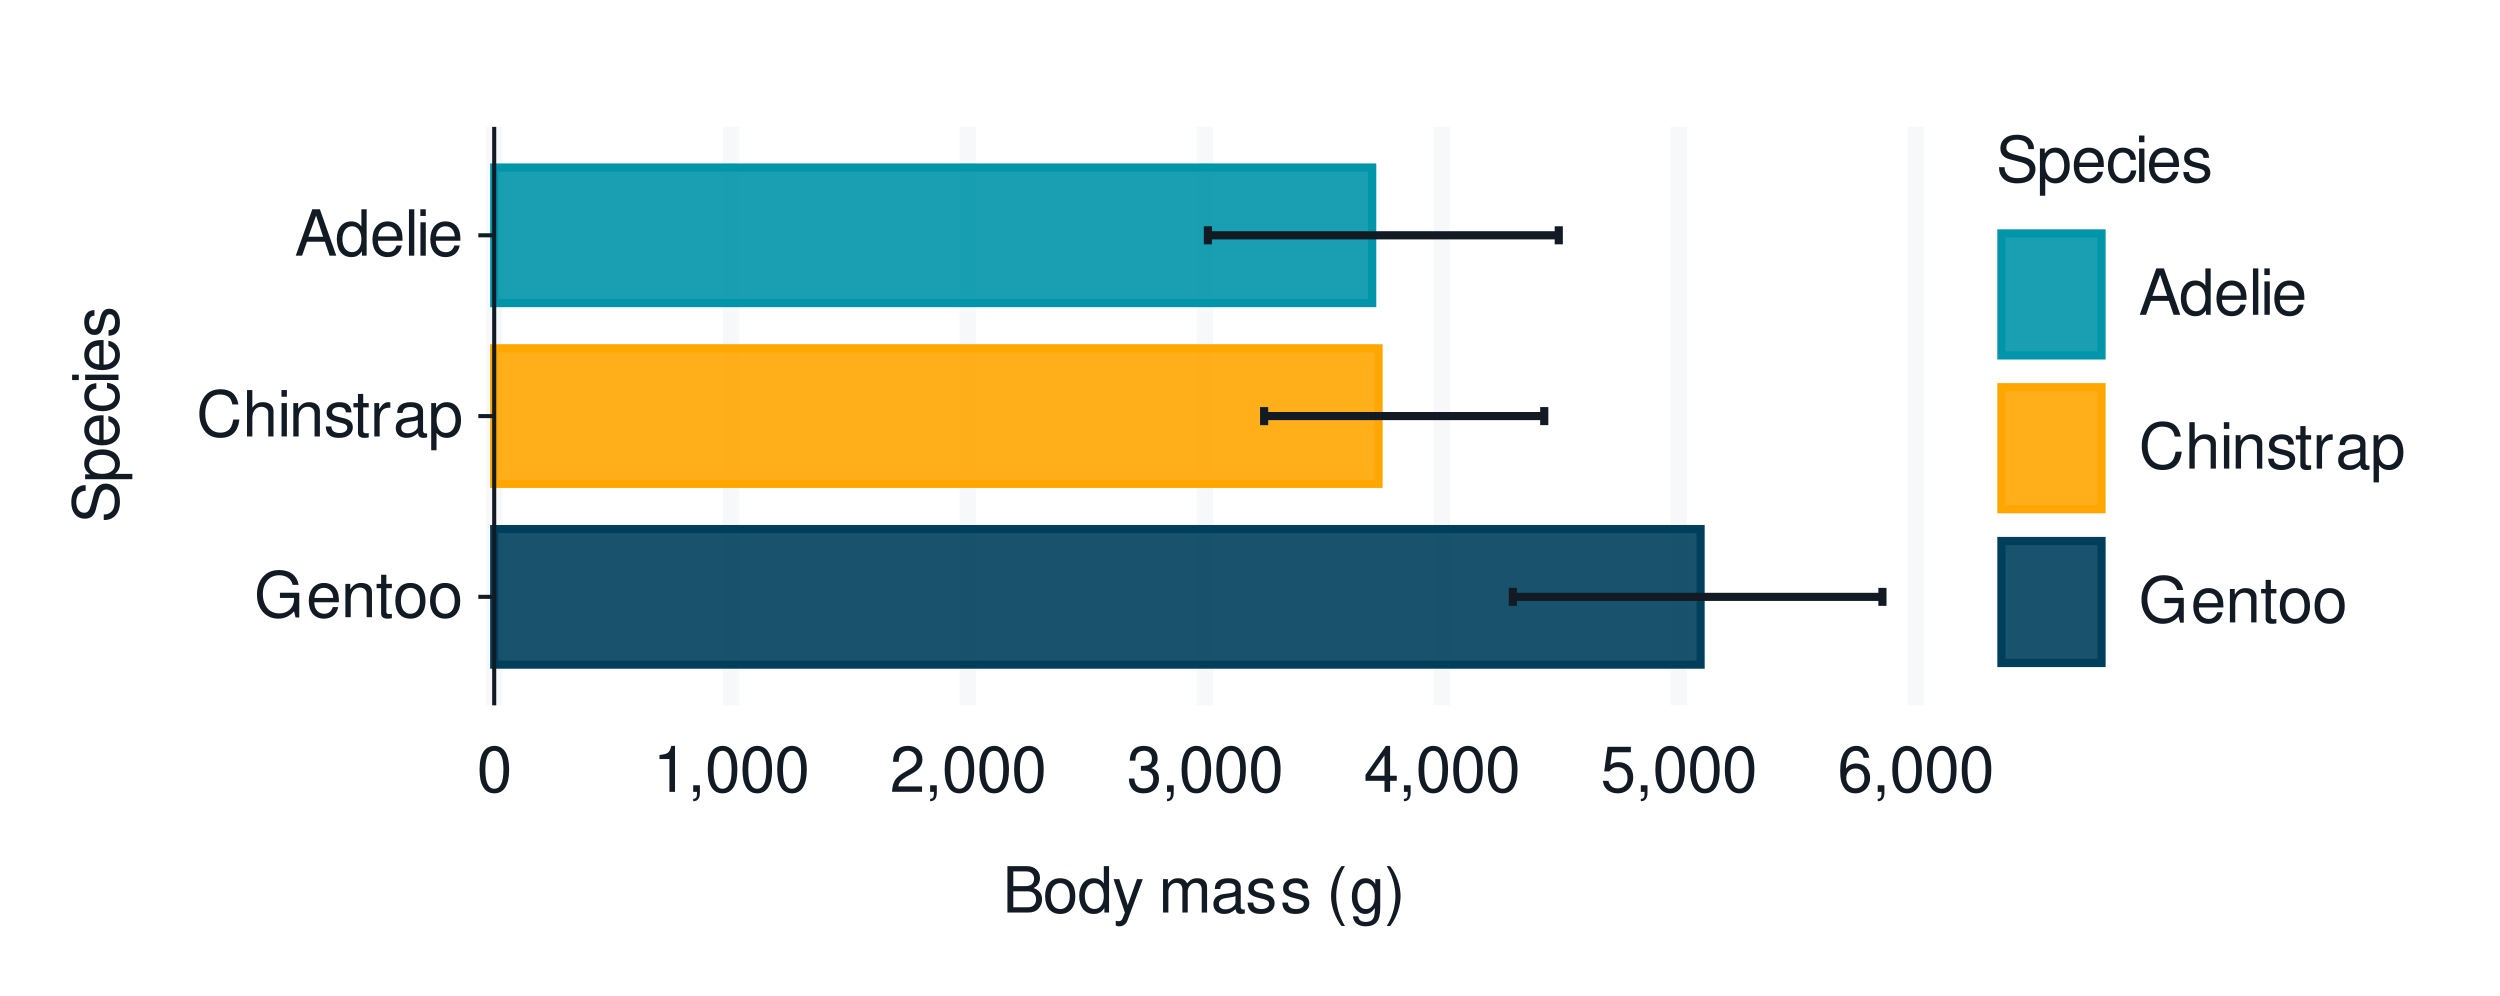
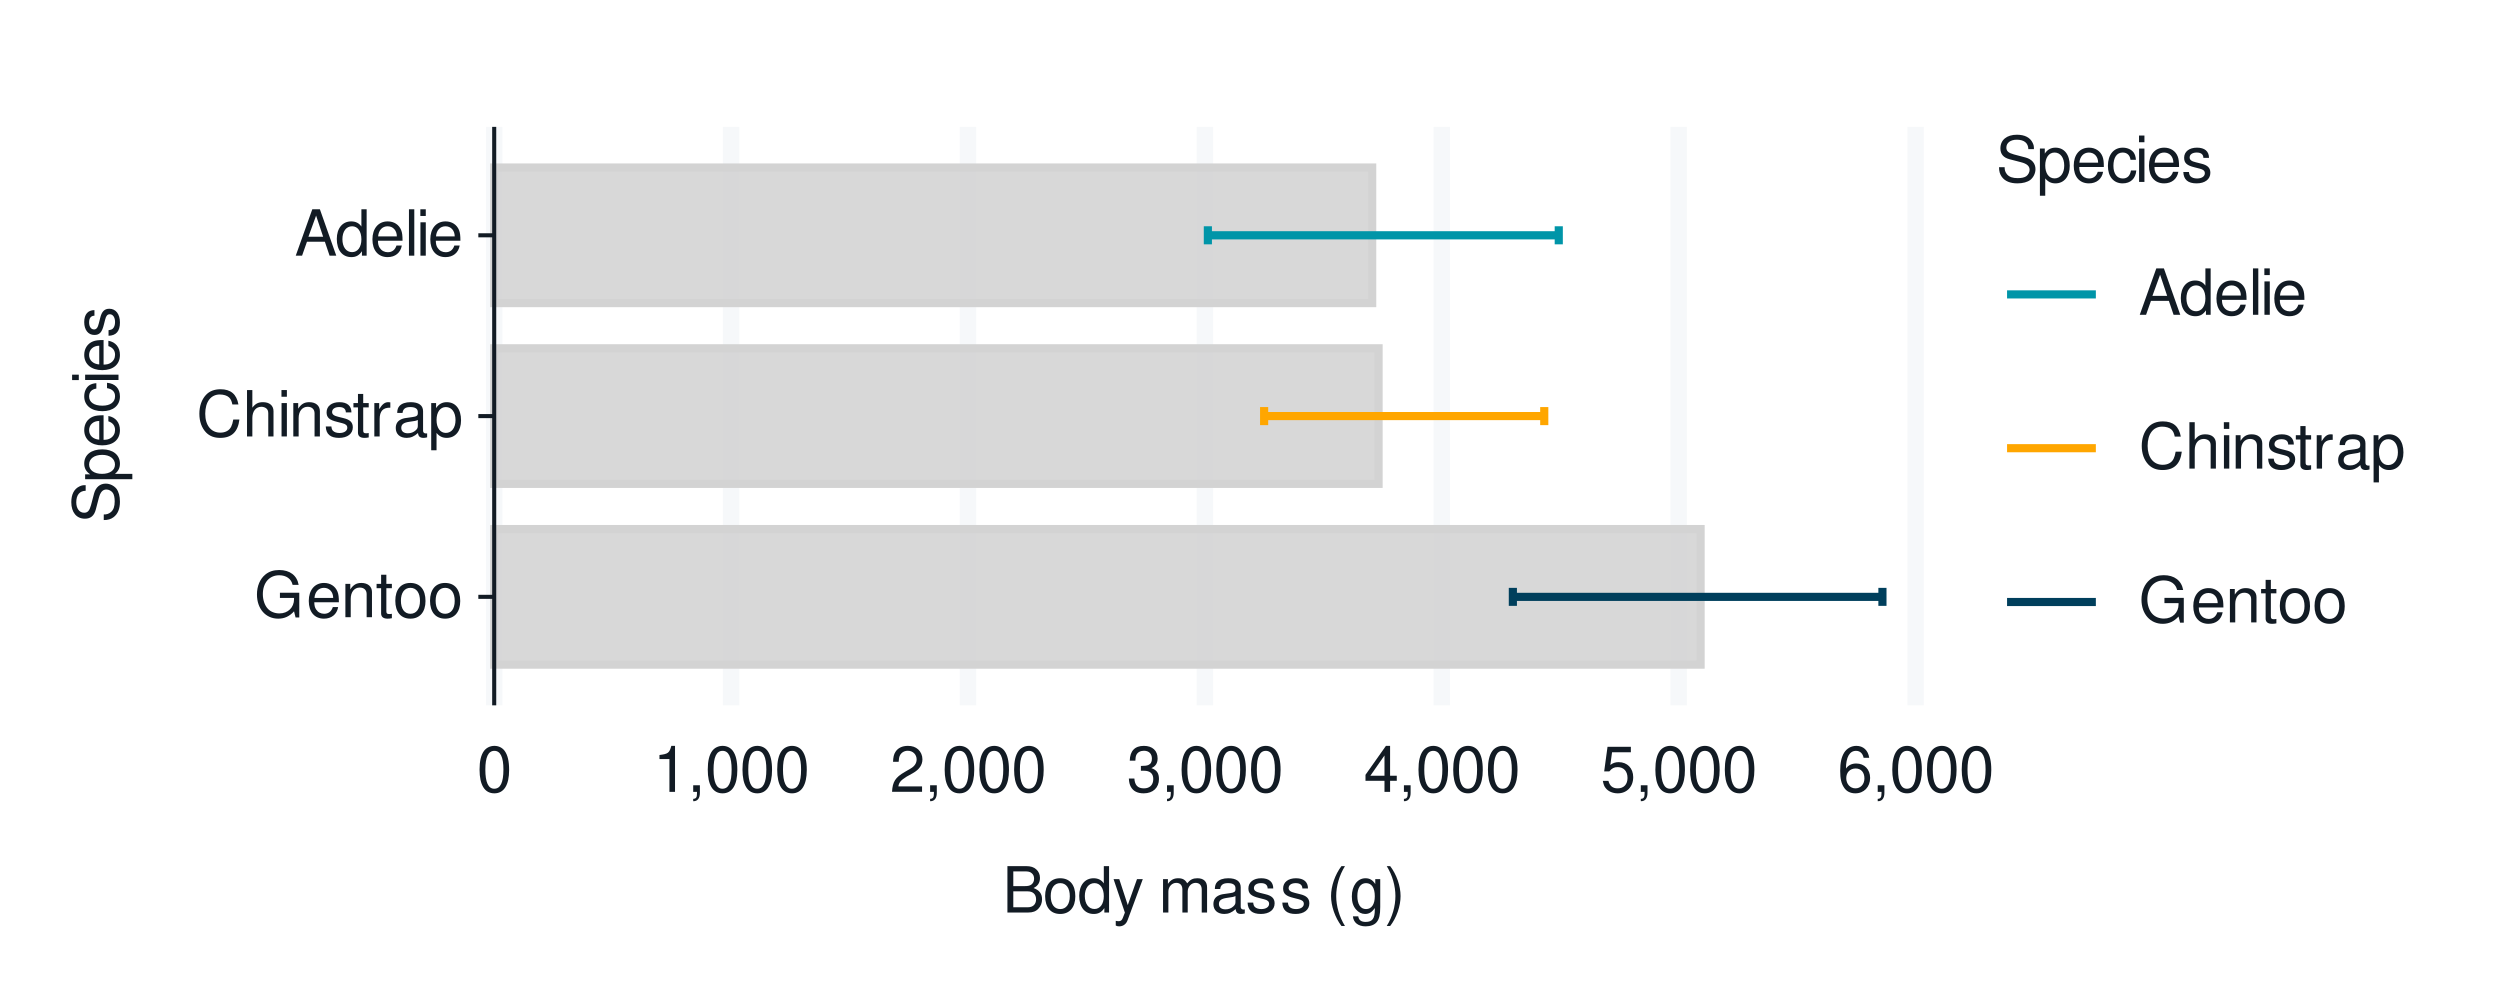
<svg xmlns="http://www.w3.org/2000/svg" xmlns:xlink="http://www.w3.org/1999/xlink" width="432pt" height="172pt" viewBox="0 0 432 172" version="1.1">
  <defs>
    <g>
      <symbol overflow="visible" id="glyph0-0">
        <path style="stroke:none;" d="" />
      </symbol>
      <symbol overflow="visible" id="glyph0-1">
        <path style="stroke:none;" d="M 7.797 -4.234 L 4.453 -4.234 L 4.453 -3.328 L 6.891 -3.328 L 6.891 -3.109 C 6.891 -1.688 5.844 -0.656 4.375 -0.656 C 3.562 -0.656 2.828 -0.953 2.359 -1.469 C 1.828 -2.031 1.5 -2.984 1.5 -3.984 C 1.5 -5.953 2.625 -7.25 4.328 -7.25 C 5.547 -7.25 6.422 -6.625 6.641 -5.594 L 7.688 -5.594 C 7.406 -7.219 6.172 -8.156 4.328 -8.156 C 3.359 -8.156 2.562 -7.891 1.938 -7.375 C 1 -6.609 0.484 -5.375 0.484 -3.922 C 0.484 -1.469 1.984 0.25 4.156 0.25 C 5.25 0.25 6.109 -0.156 6.891 -1.016 L 7.156 0.047 L 7.797 0.047 Z M 7.797 -4.234 " />
      </symbol>
      <symbol overflow="visible" id="glyph0-2">
        <path style="stroke:none;" d="M 5.641 -2.578 C 5.641 -3.453 5.578 -3.984 5.406 -4.406 C 5.031 -5.359 4.156 -5.922 3.078 -5.922 C 1.469 -5.922 0.438 -4.703 0.438 -2.812 C 0.438 -0.906 1.438 0.25 3.062 0.25 C 4.375 0.25 5.297 -0.5 5.516 -1.75 L 4.594 -1.75 C 4.344 -0.984 3.828 -0.594 3.094 -0.594 C 2.516 -0.594 2.016 -0.859 1.703 -1.344 C 1.484 -1.672 1.406 -2 1.391 -2.578 Z M 1.422 -3.328 C 1.5 -4.391 2.141 -5.078 3.062 -5.078 C 4 -5.078 4.656 -4.359 4.656 -3.328 Z M 1.422 -3.328 " />
      </symbol>
      <symbol overflow="visible" id="glyph0-3">
        <path style="stroke:none;" d="M 0.766 -5.766 L 0.766 0 L 1.688 0 L 1.688 -3.172 C 1.688 -4.359 2.312 -5.125 3.25 -5.125 C 3.984 -5.125 4.438 -4.688 4.438 -4 L 4.438 0 L 5.359 0 L 5.359 -4.359 C 5.359 -5.312 4.641 -5.922 3.531 -5.922 C 2.672 -5.922 2.125 -5.594 1.609 -4.797 L 1.609 -5.766 Z M 0.766 -5.766 " />
      </symbol>
      <symbol overflow="visible" id="glyph0-4">
        <path style="stroke:none;" d="M 2.797 -5.766 L 1.844 -5.766 L 1.844 -7.344 L 0.938 -7.344 L 0.938 -5.766 L 0.156 -5.766 L 0.156 -5.016 L 0.938 -5.016 L 0.938 -0.656 C 0.938 -0.062 1.328 0.25 2.047 0.25 C 2.281 0.25 2.484 0.234 2.797 0.172 L 2.797 -0.594 C 2.656 -0.562 2.547 -0.547 2.359 -0.547 C 1.953 -0.547 1.844 -0.656 1.844 -1.062 L 1.844 -5.016 L 2.797 -5.016 Z M 2.797 -5.766 " />
      </symbol>
      <symbol overflow="visible" id="glyph0-5">
        <path style="stroke:none;" d="M 2.984 -5.922 C 1.359 -5.922 0.391 -4.781 0.391 -2.844 C 0.391 -0.891 1.359 0.25 3 0.25 C 4.625 0.25 5.609 -0.906 5.609 -2.797 C 5.609 -4.797 4.656 -5.922 2.984 -5.922 Z M 3 -5.078 C 4.031 -5.078 4.656 -4.234 4.656 -2.812 C 4.656 -1.438 4.016 -0.594 3 -0.594 C 1.984 -0.594 1.359 -1.438 1.359 -2.844 C 1.359 -4.234 1.984 -5.078 3 -5.078 Z M 3 -5.078 " />
      </symbol>
      <symbol overflow="visible" id="glyph0-6">
        <path style="stroke:none;" d="M 7.281 -5.531 C 6.969 -7.297 5.953 -8.156 4.188 -8.156 C 3.109 -8.156 2.25 -7.812 1.656 -7.156 C 0.922 -6.359 0.531 -5.219 0.531 -3.922 C 0.531 -2.594 0.938 -1.469 1.688 -0.688 C 2.312 -0.047 3.109 0.25 4.141 0.25 C 6.109 0.25 7.203 -0.797 7.453 -2.922 L 6.391 -2.922 C 6.297 -2.375 6.188 -2 6.031 -1.688 C 5.703 -1.016 5.016 -0.656 4.156 -0.656 C 2.562 -0.656 1.547 -1.922 1.547 -3.922 C 1.547 -5.984 2.516 -7.25 4.062 -7.25 C 4.719 -7.25 5.328 -7.062 5.656 -6.75 C 5.953 -6.469 6.109 -6.141 6.234 -5.531 Z M 7.281 -5.531 " />
      </symbol>
      <symbol overflow="visible" id="glyph0-7">
        <path style="stroke:none;" d="M 0.766 -8.016 L 0.766 0 L 1.688 0 L 1.688 -3.172 C 1.688 -4.359 2.297 -5.125 3.25 -5.125 C 3.547 -5.125 3.844 -5.031 4.062 -4.875 C 4.328 -4.672 4.438 -4.406 4.438 -4 L 4.438 0 L 5.344 0 L 5.344 -4.359 C 5.344 -5.328 4.656 -5.922 3.531 -5.922 C 2.719 -5.922 2.219 -5.672 1.688 -4.969 L 1.688 -8.016 Z M 0.766 -8.016 " />
      </symbol>
      <symbol overflow="visible" id="glyph0-8">
        <path style="stroke:none;" d="M 1.656 -5.766 L 0.734 -5.766 L 0.734 0 L 1.656 0 Z M 1.656 -8.016 L 0.719 -8.016 L 0.719 -6.859 L 1.656 -6.859 Z M 1.656 -8.016 " />
      </symbol>
      <symbol overflow="visible" id="glyph0-9">
        <path style="stroke:none;" d="M 4.812 -4.156 C 4.812 -5.297 4.062 -5.922 2.734 -5.922 C 1.391 -5.922 0.516 -5.234 0.516 -4.172 C 0.516 -3.266 0.984 -2.844 2.344 -2.516 L 3.203 -2.297 C 3.844 -2.141 4.094 -1.906 4.094 -1.5 C 4.094 -0.953 3.547 -0.594 2.75 -0.594 C 2.25 -0.594 1.844 -0.734 1.609 -0.984 C 1.469 -1.141 1.391 -1.312 1.344 -1.719 L 0.375 -1.719 C 0.422 -0.391 1.172 0.25 2.672 0.25 C 4.125 0.25 5.047 -0.469 5.047 -1.578 C 5.047 -2.438 4.562 -2.906 3.422 -3.172 L 2.547 -3.391 C 1.797 -3.562 1.469 -3.812 1.469 -4.219 C 1.469 -4.75 1.953 -5.078 2.688 -5.078 C 3.438 -5.078 3.828 -4.766 3.844 -4.156 Z M 4.812 -4.156 " />
      </symbol>
      <symbol overflow="visible" id="glyph0-10">
        <path style="stroke:none;" d="M 0.766 -5.766 L 0.766 0 L 1.688 0 L 1.688 -2.984 C 1.688 -4.375 2.266 -5 3.531 -4.969 L 3.531 -5.891 C 3.375 -5.922 3.281 -5.922 3.172 -5.922 C 2.578 -5.922 2.141 -5.578 1.609 -4.719 L 1.609 -5.766 Z M 0.766 -5.766 " />
      </symbol>
      <symbol overflow="visible" id="glyph0-11">
        <path style="stroke:none;" d="M 5.891 -0.531 C 5.781 -0.516 5.734 -0.516 5.688 -0.516 C 5.375 -0.516 5.188 -0.688 5.188 -0.969 L 5.188 -4.359 C 5.188 -5.375 4.438 -5.922 3.031 -5.922 C 2.172 -5.922 1.5 -5.688 1.109 -5.266 C 0.844 -4.969 0.734 -4.625 0.719 -4.062 L 1.641 -4.062 C 1.719 -4.766 2.141 -5.078 2.984 -5.078 C 3.828 -5.078 4.281 -4.781 4.281 -4.219 L 4.281 -3.984 C 4.266 -3.594 4.062 -3.438 3.328 -3.344 C 2.031 -3.172 1.828 -3.141 1.469 -2.984 C 0.797 -2.703 0.469 -2.203 0.469 -1.453 C 0.469 -0.406 1.188 0.25 2.359 0.25 C 3.078 0.25 3.656 0 4.312 -0.594 C 4.375 0 4.656 0.25 5.266 0.25 C 5.453 0.25 5.578 0.234 5.891 0.156 Z M 4.281 -1.812 C 4.281 -1.5 4.188 -1.312 3.922 -1.062 C 3.547 -0.719 3.094 -0.547 2.547 -0.547 C 1.844 -0.547 1.422 -0.891 1.422 -1.469 C 1.422 -2.078 1.812 -2.391 2.812 -2.531 C 3.781 -2.656 3.969 -2.703 4.281 -2.844 Z M 4.281 -1.812 " />
      </symbol>
      <symbol overflow="visible" id="glyph0-12">
        <path style="stroke:none;" d="M 0.594 2.391 L 1.516 2.391 L 1.516 -0.609 C 2 -0.016 2.547 0.25 3.281 0.25 C 4.781 0.25 5.75 -0.953 5.75 -2.781 C 5.75 -4.719 4.812 -5.922 3.281 -5.922 C 2.5 -5.922 1.875 -5.578 1.438 -4.891 L 1.438 -5.766 L 0.594 -5.766 Z M 3.125 -5.078 C 4.141 -5.078 4.797 -4.188 4.797 -2.812 C 4.797 -1.5 4.125 -0.609 3.125 -0.609 C 2.141 -0.609 1.516 -1.484 1.516 -2.844 C 1.516 -4.188 2.141 -5.078 3.125 -5.078 Z M 3.125 -5.078 " />
      </symbol>
      <symbol overflow="visible" id="glyph0-13">
        <path style="stroke:none;" d="M 5.219 -2.406 L 6.031 0 L 7.188 0 L 4.359 -8.016 L 3.047 -8.016 L 0.188 0 L 1.281 0 L 2.125 -2.406 Z M 4.922 -3.266 L 2.375 -3.266 L 3.703 -6.922 Z M 4.922 -3.266 " />
      </symbol>
      <symbol overflow="visible" id="glyph0-14">
        <path style="stroke:none;" d="M 5.438 -8.016 L 4.531 -8.016 L 4.531 -5.031 C 4.141 -5.625 3.531 -5.922 2.766 -5.922 C 1.266 -5.922 0.281 -4.734 0.281 -2.891 C 0.281 -0.953 1.234 0.25 2.797 0.25 C 3.594 0.25 4.141 -0.047 4.625 -0.766 L 4.625 0 L 5.438 0 Z M 2.922 -5.078 C 3.906 -5.078 4.531 -4.203 4.531 -2.812 C 4.531 -1.484 3.891 -0.609 2.922 -0.609 C 1.906 -0.609 1.25 -1.5 1.25 -2.844 C 1.25 -4.188 1.906 -5.078 2.922 -5.078 Z M 2.922 -5.078 " />
      </symbol>
      <symbol overflow="visible" id="glyph0-15">
        <path style="stroke:none;" d="M 1.672 -8.016 L 0.75 -8.016 L 0.75 0 L 1.672 0 Z M 1.672 -8.016 " />
      </symbol>
      <symbol overflow="visible" id="glyph0-16">
        <path style="stroke:none;" d="M 3.031 -7.953 C 2.297 -7.953 1.641 -7.625 1.234 -7.078 C 0.719 -6.375 0.469 -5.328 0.469 -3.844 C 0.469 -1.172 1.359 0.25 3.031 0.25 C 4.672 0.25 5.578 -1.172 5.578 -3.781 C 5.578 -5.328 5.328 -6.359 4.812 -7.078 C 4.406 -7.641 3.766 -7.953 3.031 -7.953 Z M 3.031 -7.094 C 4.062 -7.094 4.594 -6.031 4.594 -3.875 C 4.594 -1.609 4.078 -0.547 3 -0.547 C 1.984 -0.547 1.469 -1.656 1.469 -3.844 C 1.469 -6.031 1.984 -7.094 3.031 -7.094 Z M 3.031 -7.094 " />
      </symbol>
      <symbol overflow="visible" id="glyph0-17">
        <path style="stroke:none;" d="M 2.844 -5.672 L 2.844 0 L 3.812 0 L 3.812 -7.953 L 3.172 -7.953 C 2.844 -6.734 2.625 -6.562 1.125 -6.375 L 1.125 -5.672 Z M 2.844 -5.672 " />
      </symbol>
      <symbol overflow="visible" id="glyph0-18">
        <path style="stroke:none;" d="M 0.953 -1.141 L 0.953 0 L 1.609 0 L 1.609 0.203 C 1.609 0.953 1.469 1.172 0.953 1.203 L 0.953 1.609 C 1.688 1.641 2.109 1.109 2.109 0.172 L 2.109 -1.141 Z M 0.953 -1.141 " />
      </symbol>
      <symbol overflow="visible" id="glyph0-19">
        <path style="stroke:none;" d="M 5.562 -0.953 L 1.469 -0.953 C 1.562 -1.609 1.906 -2.031 2.875 -2.625 L 3.969 -3.234 C 5.062 -3.844 5.625 -4.656 5.625 -5.625 C 5.625 -6.297 5.359 -6.906 4.891 -7.344 C 4.438 -7.75 3.859 -7.953 3.125 -7.953 C 2.141 -7.953 1.391 -7.594 0.969 -6.922 C 0.688 -6.5 0.578 -6 0.547 -5.203 L 1.516 -5.203 C 1.547 -5.734 1.609 -6.062 1.75 -6.328 C 2 -6.812 2.516 -7.109 3.094 -7.109 C 3.969 -7.109 4.625 -6.469 4.625 -5.609 C 4.625 -4.969 4.266 -4.422 3.578 -4.031 L 2.562 -3.438 C 0.938 -2.5 0.469 -1.75 0.375 -0.016 L 5.562 -0.016 Z M 5.562 -0.953 " />
      </symbol>
      <symbol overflow="visible" id="glyph0-20">
        <path style="stroke:none;" d="M 2.438 -3.656 L 2.953 -3.656 C 4.016 -3.656 4.578 -3.172 4.578 -2.219 C 4.578 -1.203 3.969 -0.609 2.969 -0.609 C 1.906 -0.609 1.391 -1.141 1.312 -2.312 L 0.359 -2.312 C 0.391 -1.672 0.5 -1.25 0.688 -0.906 C 1.094 -0.125 1.859 0.25 2.922 0.25 C 4.531 0.25 5.562 -0.719 5.562 -2.219 C 5.562 -3.234 5.188 -3.781 4.25 -4.109 C 4.969 -4.406 5.328 -4.969 5.328 -5.766 C 5.328 -7.125 4.438 -7.953 2.953 -7.953 C 1.391 -7.953 0.547 -7.078 0.516 -5.391 L 1.484 -5.391 C 1.5 -5.875 1.547 -6.156 1.656 -6.391 C 1.875 -6.844 2.359 -7.109 2.969 -7.109 C 3.828 -7.109 4.344 -6.594 4.344 -5.734 C 4.344 -5.172 4.141 -4.828 3.719 -4.641 C 3.453 -4.531 3.109 -4.484 2.438 -4.484 Z M 2.438 -3.656 " />
      </symbol>
      <symbol overflow="visible" id="glyph0-21">
        <path style="stroke:none;" d="M 3.594 -1.922 L 3.594 0 L 4.562 0 L 4.562 -1.922 L 5.719 -1.922 L 5.719 -2.797 L 4.562 -2.797 L 4.562 -7.953 L 3.844 -7.953 L 0.312 -2.953 L 0.312 -1.922 Z M 3.594 -2.797 L 1.156 -2.797 L 3.594 -6.297 Z M 3.594 -2.797 " />
      </symbol>
      <symbol overflow="visible" id="glyph0-22">
        <path style="stroke:none;" d="M 5.234 -7.797 L 1.203 -7.797 L 0.625 -3.547 L 1.516 -3.547 C 1.969 -4.094 2.344 -4.281 2.953 -4.281 C 4 -4.281 4.656 -3.562 4.656 -2.406 C 4.656 -1.281 4 -0.609 2.953 -0.609 C 2.094 -0.609 1.578 -1.031 1.359 -1.906 L 0.391 -1.906 C 0.516 -1.281 0.625 -0.969 0.859 -0.688 C 1.297 -0.094 2.094 0.25 2.969 0.25 C 4.547 0.25 5.641 -0.891 5.641 -2.547 C 5.641 -4.078 4.625 -5.141 3.125 -5.141 C 2.578 -5.141 2.141 -5 1.688 -4.656 L 1.984 -6.844 L 5.234 -6.844 Z M 5.234 -7.797 " />
      </symbol>
      <symbol overflow="visible" id="glyph0-23">
        <path style="stroke:none;" d="M 5.484 -5.891 C 5.297 -7.188 4.453 -7.953 3.266 -7.953 C 2.406 -7.953 1.641 -7.531 1.172 -6.812 C 0.688 -6.031 0.469 -5.078 0.469 -3.625 C 0.469 -2.281 0.656 -1.438 1.141 -0.734 C 1.547 -0.094 2.234 0.25 3.094 0.25 C 4.578 0.25 5.641 -0.859 5.641 -2.406 C 5.641 -3.875 4.656 -4.906 3.25 -4.906 C 2.484 -4.906 1.875 -4.625 1.469 -4.031 C 1.469 -6 2.094 -7.094 3.203 -7.094 C 3.891 -7.094 4.359 -6.656 4.516 -5.891 Z M 3.141 -4.047 C 4.062 -4.047 4.656 -3.391 4.656 -2.328 C 4.656 -1.328 4 -0.609 3.109 -0.609 C 2.203 -0.609 1.516 -1.359 1.516 -2.375 C 1.516 -3.359 2.172 -4.047 3.141 -4.047 Z M 3.141 -4.047 " />
      </symbol>
      <symbol overflow="visible" id="glyph0-24">
        <path style="stroke:none;" d="M 0.875 0 L 4.484 0 C 5.25 0 5.812 -0.203 6.234 -0.672 C 6.641 -1.094 6.859 -1.656 6.859 -2.281 C 6.859 -3.25 6.406 -3.844 5.391 -4.234 C 6.125 -4.578 6.5 -5.156 6.5 -5.984 C 6.5 -6.578 6.281 -7.078 5.859 -7.453 C 5.438 -7.844 4.891 -8.016 4.125 -8.016 L 0.875 -8.016 Z M 1.891 -4.562 L 1.891 -7.109 L 3.875 -7.109 C 4.438 -7.109 4.766 -7.047 5.031 -6.828 C 5.328 -6.609 5.484 -6.281 5.484 -5.844 C 5.484 -5.406 5.328 -5.078 5.031 -4.844 C 4.766 -4.641 4.438 -4.562 3.875 -4.562 Z M 1.891 -0.906 L 1.891 -3.656 L 4.391 -3.656 C 5.297 -3.656 5.828 -3.141 5.828 -2.281 C 5.828 -1.422 5.297 -0.906 4.391 -0.906 Z M 1.891 -0.906 " />
      </symbol>
      <symbol overflow="visible" id="glyph0-25">
        <path style="stroke:none;" d="M 4.266 -5.766 L 2.672 -1.281 L 1.203 -5.766 L 0.219 -5.766 L 2.172 0.016 L 1.812 0.938 C 1.656 1.344 1.469 1.5 1.078 1.5 C 0.922 1.5 0.797 1.469 0.594 1.438 L 0.594 2.25 C 0.781 2.359 0.969 2.391 1.203 2.391 C 1.5 2.391 1.828 2.297 2.062 2.125 C 2.359 1.906 2.516 1.672 2.688 1.203 L 5.266 -5.766 Z M 4.266 -5.766 " />
      </symbol>
      <symbol overflow="visible" id="glyph0-26">
        <path style="stroke:none;" d="" />
      </symbol>
      <symbol overflow="visible" id="glyph0-27">
        <path style="stroke:none;" d="M 0.766 -5.766 L 0.766 0 L 1.688 0 L 1.688 -3.625 C 1.688 -4.453 2.297 -5.125 3.047 -5.125 C 3.734 -5.125 4.109 -4.703 4.109 -3.969 L 4.109 0 L 5.031 0 L 5.031 -3.625 C 5.031 -4.453 5.641 -5.125 6.391 -5.125 C 7.062 -5.125 7.453 -4.703 7.453 -3.969 L 7.453 0 L 8.375 0 L 8.375 -4.328 C 8.375 -5.359 7.781 -5.922 6.703 -5.922 C 5.938 -5.922 5.484 -5.703 4.938 -5.047 C 4.594 -5.672 4.141 -5.922 3.391 -5.922 C 2.625 -5.922 2.094 -5.641 1.609 -4.953 L 1.609 -5.766 Z M 0.766 -5.766 " />
      </symbol>
      <symbol overflow="visible" id="glyph0-28">
        <path style="stroke:none;" d="M 2.594 -8.016 C 1.5 -6.578 0.797 -4.578 0.797 -2.844 C 0.797 -1.109 1.5 0.891 2.594 2.328 L 3.203 2.328 C 2.234 0.766 1.688 -1.094 1.688 -2.844 C 1.688 -4.594 2.234 -6.453 3.203 -8.016 Z M 2.594 -8.016 " />
      </symbol>
      <symbol overflow="visible" id="glyph0-29">
        <path style="stroke:none;" d="M 4.438 -5.766 L 4.438 -4.922 C 3.984 -5.625 3.469 -5.922 2.75 -5.922 C 1.359 -5.922 0.391 -4.625 0.391 -2.781 C 0.391 -1.812 0.609 -1.109 1.109 -0.531 C 1.547 -0.016 2.094 0.25 2.688 0.25 C 3.375 0.25 3.875 -0.062 4.359 -0.781 L 4.359 -0.484 C 4.359 1.062 3.922 1.625 2.781 1.625 C 2 1.625 1.594 1.312 1.5 0.656 L 0.578 0.656 C 0.656 1.734 1.5 2.391 2.766 2.391 C 3.609 2.391 4.312 2.125 4.688 1.656 C 5.125 1.125 5.297 0.406 5.297 -0.953 L 5.297 -5.766 Z M 2.844 -5.078 C 3.812 -5.078 4.359 -4.266 4.359 -2.812 C 4.359 -1.406 3.797 -0.594 2.844 -0.594 C 1.891 -0.594 1.344 -1.422 1.344 -2.844 C 1.344 -4.25 1.891 -5.078 2.844 -5.078 Z M 2.844 -5.078 " />
      </symbol>
      <symbol overflow="visible" id="glyph0-30">
        <path style="stroke:none;" d="M 1.016 2.328 C 2.125 0.891 2.812 -1.109 2.812 -2.844 C 2.812 -4.578 2.125 -6.578 1.016 -8.016 L 0.422 -8.016 C 1.391 -6.453 1.922 -4.594 1.922 -2.844 C 1.922 -1.094 1.391 0.766 0.422 2.328 Z M 1.016 2.328 " />
      </symbol>
      <symbol overflow="visible" id="glyph0-31">
        <path style="stroke:none;" d="M 6.562 -5.672 C 6.562 -6.219 6.516 -6.375 6.344 -6.75 C 5.906 -7.672 4.969 -8.156 3.625 -8.156 C 1.859 -8.156 0.766 -7.25 0.766 -5.797 C 0.766 -4.812 1.281 -4.203 2.344 -3.922 L 4.328 -3.406 C 5.359 -3.141 5.812 -2.734 5.812 -2.094 C 5.812 -1.672 5.578 -1.234 5.234 -0.984 C 4.922 -0.766 4.406 -0.656 3.766 -0.656 C 2.875 -0.656 2.297 -0.859 1.906 -1.312 C 1.609 -1.672 1.484 -2.062 1.5 -2.547 L 0.531 -2.547 C 0.531 -1.812 0.688 -1.328 1 -0.891 C 1.547 -0.125 2.469 0.25 3.703 0.25 C 4.656 0.25 5.438 0.031 5.953 -0.359 C 6.484 -0.797 6.828 -1.5 6.828 -2.203 C 6.828 -3.188 6.219 -3.922 5.125 -4.219 L 3.109 -4.75 C 2.141 -5.016 1.797 -5.328 1.797 -5.938 C 1.797 -6.75 2.516 -7.297 3.594 -7.297 C 4.859 -7.297 5.578 -6.719 5.594 -5.672 Z M 6.562 -5.672 " />
      </symbol>
      <symbol overflow="visible" id="glyph0-32">
        <path style="stroke:none;" d="M 5.188 -3.828 C 5.141 -4.391 5.016 -4.75 4.797 -5.078 C 4.406 -5.609 3.703 -5.922 2.906 -5.922 C 1.344 -5.922 0.344 -4.703 0.344 -2.781 C 0.344 -0.922 1.328 0.25 2.891 0.25 C 4.266 0.25 5.141 -0.578 5.25 -1.984 L 4.328 -1.984 C 4.172 -1.062 3.703 -0.594 2.922 -0.594 C 1.906 -0.594 1.297 -1.422 1.297 -2.781 C 1.297 -4.219 1.891 -5.078 2.891 -5.078 C 3.656 -5.078 4.141 -4.625 4.25 -3.828 Z M 5.188 -3.828 " />
      </symbol>
      <symbol overflow="visible" id="glyph1-0">
        <path style="stroke:none;" d="" />
      </symbol>
      <symbol overflow="visible" id="glyph1-1">
        <path style="stroke:none;" d="M -5.672 -6.562 C -6.219 -6.562 -6.375 -6.516 -6.75 -6.344 C -7.672 -5.906 -8.156 -4.969 -8.156 -3.625 C -8.156 -1.859 -7.25 -0.766 -5.797 -0.766 C -4.812 -0.766 -4.203 -1.281 -3.922 -2.344 L -3.406 -4.328 C -3.141 -5.359 -2.734 -5.812 -2.094 -5.812 C -1.672 -5.812 -1.234 -5.578 -0.984 -5.234 C -0.766 -4.922 -0.656 -4.406 -0.656 -3.766 C -0.656 -2.875 -0.859 -2.297 -1.312 -1.906 C -1.672 -1.609 -2.062 -1.484 -2.547 -1.5 L -2.547 -0.531 C -1.812 -0.531 -1.328 -0.688 -0.891 -1 C -0.125 -1.547 0.25 -2.469 0.25 -3.703 C 0.25 -4.656 0.031 -5.438 -0.359 -5.953 C -0.797 -6.484 -1.5 -6.828 -2.203 -6.828 C -3.188 -6.828 -3.922 -6.219 -4.219 -5.125 L -4.75 -3.109 C -5.016 -2.141 -5.328 -1.797 -5.938 -1.797 C -6.75 -1.797 -7.297 -2.516 -7.297 -3.594 C -7.297 -4.859 -6.719 -5.578 -5.672 -5.594 Z M -5.672 -6.562 " />
      </symbol>
      <symbol overflow="visible" id="glyph1-2">
        <path style="stroke:none;" d="M 2.391 -0.594 L 2.391 -1.516 L -0.609 -1.516 C -0.016 -2 0.25 -2.547 0.25 -3.281 C 0.25 -4.781 -0.953 -5.75 -2.781 -5.75 C -4.719 -5.75 -5.922 -4.812 -5.922 -3.281 C -5.922 -2.5 -5.578 -1.875 -4.891 -1.438 L -5.766 -1.438 L -5.766 -0.594 Z M -5.078 -3.125 C -5.078 -4.141 -4.188 -4.797 -2.812 -4.797 C -1.5 -4.797 -0.609 -4.125 -0.609 -3.125 C -0.609 -2.141 -1.484 -1.516 -2.844 -1.516 C -4.188 -1.516 -5.078 -2.141 -5.078 -3.125 Z M -5.078 -3.125 " />
      </symbol>
      <symbol overflow="visible" id="glyph1-3">
        <path style="stroke:none;" d="M -2.578 -5.641 C -3.453 -5.641 -3.984 -5.578 -4.406 -5.406 C -5.359 -5.031 -5.922 -4.156 -5.922 -3.078 C -5.922 -1.469 -4.703 -0.438 -2.812 -0.438 C -0.906 -0.438 0.25 -1.438 0.25 -3.062 C 0.25 -4.375 -0.5 -5.297 -1.75 -5.516 L -1.75 -4.594 C -0.984 -4.344 -0.594 -3.828 -0.594 -3.094 C -0.594 -2.516 -0.859 -2.016 -1.344 -1.703 C -1.672 -1.484 -2 -1.406 -2.578 -1.391 Z M -3.328 -1.422 C -4.391 -1.5 -5.078 -2.141 -5.078 -3.062 C -5.078 -4 -4.359 -4.656 -3.328 -4.656 Z M -3.328 -1.422 " />
      </symbol>
      <symbol overflow="visible" id="glyph1-4">
        <path style="stroke:none;" d="M -3.828 -5.188 C -4.391 -5.141 -4.75 -5.016 -5.078 -4.797 C -5.609 -4.406 -5.922 -3.703 -5.922 -2.906 C -5.922 -1.344 -4.703 -0.344 -2.781 -0.344 C -0.922 -0.344 0.25 -1.328 0.25 -2.891 C 0.25 -4.266 -0.578 -5.141 -1.984 -5.25 L -1.984 -4.328 C -1.062 -4.172 -0.594 -3.703 -0.594 -2.922 C -0.594 -1.906 -1.422 -1.297 -2.781 -1.297 C -4.219 -1.297 -5.078 -1.891 -5.078 -2.891 C -5.078 -3.656 -4.625 -4.141 -3.828 -4.25 Z M -3.828 -5.188 " />
      </symbol>
      <symbol overflow="visible" id="glyph1-5">
        <path style="stroke:none;" d="M -5.766 -1.656 L -5.766 -0.734 L 0 -0.734 L 0 -1.656 Z M -8.016 -1.656 L -8.016 -0.719 L -6.859 -0.719 L -6.859 -1.656 Z M -8.016 -1.656 " />
      </symbol>
      <symbol overflow="visible" id="glyph1-6">
        <path style="stroke:none;" d="M -4.156 -4.812 C -5.297 -4.812 -5.922 -4.062 -5.922 -2.734 C -5.922 -1.391 -5.234 -0.516 -4.172 -0.516 C -3.266 -0.516 -2.844 -0.984 -2.516 -2.344 L -2.297 -3.203 C -2.141 -3.844 -1.906 -4.094 -1.5 -4.094 C -0.953 -4.094 -0.594 -3.547 -0.594 -2.75 C -0.594 -2.25 -0.734 -1.844 -0.984 -1.609 C -1.141 -1.469 -1.312 -1.391 -1.719 -1.344 L -1.719 -0.375 C -0.391 -0.422 0.25 -1.172 0.25 -2.672 C 0.25 -4.125 -0.469 -5.047 -1.578 -5.047 C -2.438 -5.047 -2.906 -4.562 -3.172 -3.422 L -3.391 -2.547 C -3.562 -1.797 -3.812 -1.469 -4.219 -1.469 C -4.75 -1.469 -5.078 -1.953 -5.078 -2.688 C -5.078 -3.438 -4.766 -3.828 -4.156 -3.844 Z M -4.156 -4.812 " />
      </symbol>
    </g>
  </defs>
  <g id="surface110">
    <rect x="0" y="0" width="432" height="172" style="fill:rgb(100%,100%,100%);fill-opacity:1;stroke:none;" />
    <path style="fill:none;stroke-width:1.067;stroke-linecap:round;stroke-linejoin:round;stroke:rgb(100%,100%,100%);stroke-opacity:1;stroke-miterlimit:10;" d="M 0 172 L 432 172 L 432 0 L 0 0 Z M 0 172 " />
    <path style="fill-rule:nonzero;fill:rgb(100%,100%,100%);fill-opacity:1;stroke-width:1.067;stroke-linecap:round;stroke-linejoin:round;stroke:rgb(100%,100%,100%);stroke-opacity:1;stroke-miterlimit:10;" d="M 85.398 121.883 L 331.016 121.883 L 331.016 21.918 L 85.398 21.918 Z M 85.398 121.883 " />
    <path style="fill:none;stroke-width:2.838;stroke-linecap:butt;stroke-linejoin:round;stroke:rgb(96.471%,97.255%,98.039%);stroke-opacity:1;stroke-miterlimit:10;" d="M 85.398 121.883 L 85.398 21.918 " />
    <path style="fill:none;stroke-width:2.838;stroke-linecap:butt;stroke-linejoin:round;stroke:rgb(96.471%,97.255%,98.039%);stroke-opacity:1;stroke-miterlimit:10;" d="M 126.332 121.883 L 126.332 21.918 " />
    <path style="fill:none;stroke-width:2.838;stroke-linecap:butt;stroke-linejoin:round;stroke:rgb(96.471%,97.255%,98.039%);stroke-opacity:1;stroke-miterlimit:10;" d="M 167.27 121.883 L 167.27 21.918 " />
    <path style="fill:none;stroke-width:2.838;stroke-linecap:butt;stroke-linejoin:round;stroke:rgb(96.471%,97.255%,98.039%);stroke-opacity:1;stroke-miterlimit:10;" d="M 208.207 121.883 L 208.207 21.918 " />
    <path style="fill:none;stroke-width:2.838;stroke-linecap:butt;stroke-linejoin:round;stroke:rgb(96.471%,97.255%,98.039%);stroke-opacity:1;stroke-miterlimit:10;" d="M 249.145 121.883 L 249.145 21.918 " />
    <path style="fill:none;stroke-width:2.838;stroke-linecap:butt;stroke-linejoin:round;stroke:rgb(96.471%,97.255%,98.039%);stroke-opacity:1;stroke-miterlimit:10;" d="M 290.078 121.883 L 290.078 21.918 " />
    <path style="fill:none;stroke-width:2.838;stroke-linecap:butt;stroke-linejoin:round;stroke:rgb(96.471%,97.255%,98.039%);stroke-opacity:1;stroke-miterlimit:10;" d="M 331.016 121.883 L 331.016 21.918 " />
-     <path style="fill-rule:nonzero;fill:rgb(0%,58.431%,65.882%);fill-opacity:0.902;stroke-width:1.408;stroke-linecap:butt;stroke-linejoin:miter;stroke:rgb(0%,58.431%,65.882%);stroke-opacity:1;stroke-miterlimit:10;" d="M 85.398 52.375 L 237.117 52.375 L 237.117 28.945 L 85.398 28.945 Z M 85.398 52.375 " />
-     <path style="fill-rule:nonzero;fill:rgb(100%,65.098%,0%);fill-opacity:0.902;stroke-width:1.408;stroke-linecap:butt;stroke-linejoin:miter;stroke:rgb(100%,65.098%,0%);stroke-opacity:1;stroke-miterlimit:10;" d="M 85.398 83.613 L 238.219 83.613 L 238.219 60.184 L 85.398 60.184 Z M 85.398 83.613 " />
-     <path style="fill-rule:nonzero;fill:rgb(0%,24.706%,36.078%);fill-opacity:0.902;stroke-width:1.408;stroke-linecap:butt;stroke-linejoin:miter;stroke:rgb(0%,24.706%,36.078%);stroke-opacity:1;stroke-miterlimit:10;" d="M 85.398 114.852 L 293.863 114.852 L 293.863 91.422 L 85.398 91.422 Z M 85.398 114.852 " />
-     <path style="fill:none;stroke-width:1.408;stroke-linecap:butt;stroke-linejoin:round;stroke:rgb(7.059%,10.588%,14.118%);stroke-opacity:1;stroke-miterlimit:10;" d="M 269.355 42.223 L 269.355 39.098 " />
-     <path style="fill:none;stroke-width:1.408;stroke-linecap:butt;stroke-linejoin:round;stroke:rgb(7.059%,10.588%,14.118%);stroke-opacity:1;stroke-miterlimit:10;" d="M 269.355 40.66 L 208.719 40.66 " />
-     <path style="fill:none;stroke-width:1.408;stroke-linecap:butt;stroke-linejoin:round;stroke:rgb(7.059%,10.588%,14.118%);stroke-opacity:1;stroke-miterlimit:10;" d="M 208.719 42.223 L 208.719 39.098 " />
-     <path style="fill:none;stroke-width:1.408;stroke-linecap:butt;stroke-linejoin:round;stroke:rgb(7.059%,10.588%,14.118%);stroke-opacity:1;stroke-miterlimit:10;" d="M 266.848 73.461 L 266.848 70.336 " />
-     <path style="fill:none;stroke-width:1.408;stroke-linecap:butt;stroke-linejoin:round;stroke:rgb(7.059%,10.588%,14.118%);stroke-opacity:1;stroke-miterlimit:10;" d="M 266.848 71.898 L 218.441 71.898 " />
-     <path style="fill:none;stroke-width:1.408;stroke-linecap:butt;stroke-linejoin:round;stroke:rgb(7.059%,10.588%,14.118%);stroke-opacity:1;stroke-miterlimit:10;" d="M 218.441 73.461 L 218.441 70.336 " />
-     <path style="fill:none;stroke-width:1.408;stroke-linecap:butt;stroke-linejoin:round;stroke:rgb(7.059%,10.588%,14.118%);stroke-opacity:1;stroke-miterlimit:10;" d="M 325.285 104.699 L 325.285 101.578 " />
-     <path style="fill:none;stroke-width:1.408;stroke-linecap:butt;stroke-linejoin:round;stroke:rgb(7.059%,10.588%,14.118%);stroke-opacity:1;stroke-miterlimit:10;" d="M 325.285 103.137 L 261.422 103.137 " />
-     <path style="fill:none;stroke-width:1.408;stroke-linecap:butt;stroke-linejoin:round;stroke:rgb(7.059%,10.588%,14.118%);stroke-opacity:1;stroke-miterlimit:10;" d="M 261.422 104.699 L 261.422 101.578 " />
+     <path style="fill-rule:nonzero;fill:rgb(82.745%,82.745%,82.745%);fill-opacity:0.902;stroke-width:1.408;stroke-linecap:butt;stroke-linejoin:miter;stroke:rgb(82.745%,82.745%,82.745%);stroke-opacity:1;stroke-miterlimit:10;" d="M 85.398 52.375 L 237.117 52.375 L 237.117 28.945 L 85.398 28.945 Z M 85.398 52.375 " />
+     <path style="fill-rule:nonzero;fill:rgb(82.745%,82.745%,82.745%);fill-opacity:0.902;stroke-width:1.408;stroke-linecap:butt;stroke-linejoin:miter;stroke:rgb(82.745%,82.745%,82.745%);stroke-opacity:1;stroke-miterlimit:10;" d="M 85.398 83.613 L 238.219 83.613 L 238.219 60.184 L 85.398 60.184 Z M 85.398 83.613 " />
+     <path style="fill-rule:nonzero;fill:rgb(82.745%,82.745%,82.745%);fill-opacity:0.902;stroke-width:1.408;stroke-linecap:butt;stroke-linejoin:miter;stroke:rgb(82.745%,82.745%,82.745%);stroke-opacity:1;stroke-miterlimit:10;" d="M 85.398 114.852 L 293.863 114.852 L 293.863 91.422 L 85.398 91.422 Z M 85.398 114.852 " />
+     <path style="fill:none;stroke-width:1.408;stroke-linecap:butt;stroke-linejoin:round;stroke:rgb(0%,58.431%,65.882%);stroke-opacity:1;stroke-miterlimit:10;" d="M 269.355 42.223 L 269.355 39.098 " />
+     <path style="fill:none;stroke-width:1.408;stroke-linecap:butt;stroke-linejoin:round;stroke:rgb(0%,58.431%,65.882%);stroke-opacity:1;stroke-miterlimit:10;" d="M 269.355 40.66 L 208.719 40.66 " />
+     <path style="fill:none;stroke-width:1.408;stroke-linecap:butt;stroke-linejoin:round;stroke:rgb(0%,58.431%,65.882%);stroke-opacity:1;stroke-miterlimit:10;" d="M 208.719 42.223 L 208.719 39.098 " />
+     <path style="fill:none;stroke-width:1.408;stroke-linecap:butt;stroke-linejoin:round;stroke:rgb(100%,65.098%,0%);stroke-opacity:1;stroke-miterlimit:10;" d="M 266.848 73.461 L 266.848 70.336 " />
+     <path style="fill:none;stroke-width:1.408;stroke-linecap:butt;stroke-linejoin:round;stroke:rgb(100%,65.098%,0%);stroke-opacity:1;stroke-miterlimit:10;" d="M 266.848 71.898 L 218.441 71.898 " />
+     <path style="fill:none;stroke-width:1.408;stroke-linecap:butt;stroke-linejoin:round;stroke:rgb(100%,65.098%,0%);stroke-opacity:1;stroke-miterlimit:10;" d="M 218.441 73.461 L 218.441 70.336 " />
+     <path style="fill:none;stroke-width:1.408;stroke-linecap:butt;stroke-linejoin:round;stroke:rgb(0%,24.706%,36.078%);stroke-opacity:1;stroke-miterlimit:10;" d="M 325.285 104.699 L 325.285 101.578 " />
+     <path style="fill:none;stroke-width:1.408;stroke-linecap:butt;stroke-linejoin:round;stroke:rgb(0%,24.706%,36.078%);stroke-opacity:1;stroke-miterlimit:10;" d="M 325.285 103.137 L 261.422 103.137 " />
+     <path style="fill:none;stroke-width:1.408;stroke-linecap:butt;stroke-linejoin:round;stroke:rgb(0%,24.706%,36.078%);stroke-opacity:1;stroke-miterlimit:10;" d="M 261.422 104.699 L 261.422 101.578 " />
    <path style="fill:none;stroke-width:0.704;stroke-linecap:butt;stroke-linejoin:round;stroke:rgb(7.059%,10.588%,14.118%);stroke-opacity:1;stroke-miterlimit:10;" d="M 85.398 121.883 L 85.398 21.918 " />
    <g style="fill:rgb(7.059%,10.588%,14.118%);fill-opacity:1;">
      <use xlink:href="#glyph0-1" x="43.918" y="106.655" />
      <use xlink:href="#glyph0-2" x="52.918" y="106.655" />
      <use xlink:href="#glyph0-3" x="58.918" y="106.655" />
      <use xlink:href="#glyph0-4" x="64.918" y="106.655" />
      <use xlink:href="#glyph0-5" x="67.918" y="106.655" />
      <use xlink:href="#glyph0-5" x="73.918" y="106.655" />
    </g>
    <g style="fill:rgb(7.059%,10.588%,14.118%);fill-opacity:1;">
      <use xlink:href="#glyph0-6" x="33.918" y="75.417" />
      <use xlink:href="#glyph0-7" x="41.918" y="75.417" />
      <use xlink:href="#glyph0-8" x="47.918" y="75.417" />
      <use xlink:href="#glyph0-3" x="49.918" y="75.417" />
      <use xlink:href="#glyph0-9" x="55.918" y="75.417" />
      <use xlink:href="#glyph0-4" x="60.918" y="75.417" />
      <use xlink:href="#glyph0-10" x="63.918" y="75.417" />
      <use xlink:href="#glyph0-11" x="67.918" y="75.417" />
      <use xlink:href="#glyph0-12" x="73.918" y="75.417" />
    </g>
    <g style="fill:rgb(7.059%,10.588%,14.118%);fill-opacity:1;">
      <use xlink:href="#glyph0-13" x="50.918" y="44.179" />
      <use xlink:href="#glyph0-14" x="57.918" y="44.179" />
      <use xlink:href="#glyph0-2" x="63.918" y="44.179" />
      <use xlink:href="#glyph0-15" x="69.918" y="44.179" />
      <use xlink:href="#glyph0-8" x="71.918" y="44.179" />
      <use xlink:href="#glyph0-2" x="73.918" y="44.179" />
    </g>
    <path style="fill:none;stroke-width:0.704;stroke-linecap:butt;stroke-linejoin:round;stroke:rgb(7.059%,10.588%,14.118%);stroke-opacity:1;stroke-miterlimit:10;" d="M 82.656 103.137 L 85.398 103.137 " />
    <path style="fill:none;stroke-width:0.704;stroke-linecap:butt;stroke-linejoin:round;stroke:rgb(7.059%,10.588%,14.118%);stroke-opacity:1;stroke-miterlimit:10;" d="M 82.656 71.898 L 85.398 71.898 " />
    <path style="fill:none;stroke-width:0.704;stroke-linecap:butt;stroke-linejoin:round;stroke:rgb(7.059%,10.588%,14.118%);stroke-opacity:1;stroke-miterlimit:10;" d="M 82.656 40.66 L 85.398 40.66 " />
    <g style="fill:rgb(7.059%,10.588%,14.118%);fill-opacity:1;">
      <use xlink:href="#glyph0-16" x="82.398" y="136.839" />
    </g>
    <g style="fill:rgb(7.059%,10.588%,14.118%);fill-opacity:1;">
      <use xlink:href="#glyph0-17" x="112.832" y="136.839" />
      <use xlink:href="#glyph0-18" x="118.832" y="136.839" />
      <use xlink:href="#glyph0-16" x="121.832" y="136.839" />
      <use xlink:href="#glyph0-16" x="127.832" y="136.839" />
      <use xlink:href="#glyph0-16" x="133.832" y="136.839" />
    </g>
    <g style="fill:rgb(7.059%,10.588%,14.118%);fill-opacity:1;">
      <use xlink:href="#glyph0-19" x="153.77" y="136.839" />
      <use xlink:href="#glyph0-18" x="159.77" y="136.839" />
      <use xlink:href="#glyph0-16" x="162.77" y="136.839" />
      <use xlink:href="#glyph0-16" x="168.77" y="136.839" />
      <use xlink:href="#glyph0-16" x="174.77" y="136.839" />
    </g>
    <g style="fill:rgb(7.059%,10.588%,14.118%);fill-opacity:1;">
      <use xlink:href="#glyph0-20" x="194.707" y="136.839" />
      <use xlink:href="#glyph0-18" x="200.707" y="136.839" />
      <use xlink:href="#glyph0-16" x="203.707" y="136.839" />
      <use xlink:href="#glyph0-16" x="209.707" y="136.839" />
      <use xlink:href="#glyph0-16" x="215.707" y="136.839" />
    </g>
    <g style="fill:rgb(7.059%,10.588%,14.118%);fill-opacity:1;">
      <use xlink:href="#glyph0-21" x="235.645" y="136.839" />
      <use xlink:href="#glyph0-18" x="241.645" y="136.839" />
      <use xlink:href="#glyph0-16" x="244.645" y="136.839" />
      <use xlink:href="#glyph0-16" x="250.645" y="136.839" />
      <use xlink:href="#glyph0-16" x="256.645" y="136.839" />
    </g>
    <g style="fill:rgb(7.059%,10.588%,14.118%);fill-opacity:1;">
      <use xlink:href="#glyph0-22" x="276.578" y="136.839" />
      <use xlink:href="#glyph0-18" x="282.578" y="136.839" />
      <use xlink:href="#glyph0-16" x="285.578" y="136.839" />
      <use xlink:href="#glyph0-16" x="291.578" y="136.839" />
      <use xlink:href="#glyph0-16" x="297.578" y="136.839" />
    </g>
    <g style="fill:rgb(7.059%,10.588%,14.118%);fill-opacity:1;">
      <use xlink:href="#glyph0-23" x="317.516" y="136.839" />
      <use xlink:href="#glyph0-18" x="323.516" y="136.839" />
      <use xlink:href="#glyph0-16" x="326.516" y="136.839" />
      <use xlink:href="#glyph0-16" x="332.516" y="136.839" />
      <use xlink:href="#glyph0-16" x="338.516" y="136.839" />
    </g>
    <g style="fill:rgb(7.059%,10.588%,14.118%);fill-opacity:1;">
      <use xlink:href="#glyph0-24" x="173.207" y="157.683" />
      <use xlink:href="#glyph0-5" x="180.207" y="157.683" />
      <use xlink:href="#glyph0-14" x="186.207" y="157.683" />
      <use xlink:href="#glyph0-25" x="192.207" y="157.683" />
      <use xlink:href="#glyph0-26" x="197.207" y="157.683" />
      <use xlink:href="#glyph0-27" x="200.207" y="157.683" />
      <use xlink:href="#glyph0-11" x="209.207" y="157.683" />
      <use xlink:href="#glyph0-9" x="215.207" y="157.683" />
      <use xlink:href="#glyph0-9" x="221.207" y="157.683" />
      <use xlink:href="#glyph0-26" x="226.207" y="157.683" />
      <use xlink:href="#glyph0-28" x="229.207" y="157.683" />
      <use xlink:href="#glyph0-29" x="233.207" y="157.683" />
      <use xlink:href="#glyph0-30" x="239.207" y="157.683" />
    </g>
    <g style="fill:rgb(7.059%,10.588%,14.118%);fill-opacity:1;">
      <use xlink:href="#glyph1-1" x="20.476" y="90.398" />
      <use xlink:href="#glyph1-2" x="20.476" y="83.398" />
      <use xlink:href="#glyph1-3" x="20.476" y="77.398" />
      <use xlink:href="#glyph1-4" x="20.476" y="71.398" />
      <use xlink:href="#glyph1-5" x="20.476" y="66.398" />
      <use xlink:href="#glyph1-3" x="20.476" y="64.398" />
      <use xlink:href="#glyph1-6" x="20.476" y="58.398" />
    </g>
    <path style="fill-rule:nonzero;fill:rgb(100%,100%,100%);fill-opacity:1;stroke-width:1.067;stroke-linecap:round;stroke-linejoin:round;stroke:rgb(100%,100%,100%);stroke-opacity:1;stroke-miterlimit:10;" d="M 336.684 123.727 L 410.082 123.727 L 410.082 21.918 L 336.684 21.918 Z M 336.684 123.727 " />
    <g style="fill:rgb(7.059%,10.588%,14.118%);fill-opacity:1;">
      <use xlink:href="#glyph0-31" x="344.902" y="31.437" />
      <use xlink:href="#glyph0-12" x="351.902" y="31.437" />
      <use xlink:href="#glyph0-2" x="357.902" y="31.437" />
      <use xlink:href="#glyph0-32" x="363.902" y="31.437" />
      <use xlink:href="#glyph0-8" x="368.902" y="31.437" />
      <use xlink:href="#glyph0-2" x="370.902" y="31.437" />
      <use xlink:href="#glyph0-9" x="376.902" y="31.437" />
    </g>
    <path style="fill-rule:nonzero;fill:rgb(100%,100%,100%);fill-opacity:1;stroke-width:1.067;stroke-linecap:round;stroke-linejoin:round;stroke:rgb(100%,100%,100%);stroke-opacity:1;stroke-miterlimit:10;" d="M 344.902 62.355 L 364.082 62.355 L 364.082 39.398 L 344.902 39.398 Z M 344.902 62.355 " />
-     <path style="fill-rule:nonzero;fill:rgb(0%,58.431%,65.882%);fill-opacity:0.902;stroke-width:1.408;stroke-linecap:butt;stroke-linejoin:miter;stroke:rgb(0%,58.431%,65.882%);stroke-opacity:1;stroke-miterlimit:10;" d="M 345.84 61.422 L 363.148 61.422 L 363.148 40.332 L 345.84 40.332 Z M 345.84 61.422 " />
+     <path style="fill:none;stroke-width:1.408;stroke-linecap:butt;stroke-linejoin:round;stroke:rgb(0%,58.431%,65.882%);stroke-opacity:1;stroke-miterlimit:10;" d="M 346.82 50.875 L 362.164 50.875 " />
    <path style="fill-rule:nonzero;fill:rgb(100%,100%,100%);fill-opacity:1;stroke-width:1.067;stroke-linecap:round;stroke-linejoin:round;stroke:rgb(100%,100%,100%);stroke-opacity:1;stroke-miterlimit:10;" d="M 344.902 88.93 L 364.082 88.93 L 364.082 65.973 L 344.902 65.973 Z M 344.902 88.93 " />
-     <path style="fill-rule:nonzero;fill:rgb(100%,65.098%,0%);fill-opacity:0.902;stroke-width:1.408;stroke-linecap:butt;stroke-linejoin:miter;stroke:rgb(100%,65.098%,0%);stroke-opacity:1;stroke-miterlimit:10;" d="M 345.84 87.996 L 363.148 87.996 L 363.148 66.906 L 345.84 66.906 Z M 345.84 87.996 " />
+     <path style="fill:none;stroke-width:1.408;stroke-linecap:butt;stroke-linejoin:round;stroke:rgb(100%,65.098%,0%);stroke-opacity:1;stroke-miterlimit:10;" d="M 346.82 77.453 L 362.164 77.453 " />
    <path style="fill-rule:nonzero;fill:rgb(100%,100%,100%);fill-opacity:1;stroke-width:1.067;stroke-linecap:round;stroke-linejoin:round;stroke:rgb(100%,100%,100%);stroke-opacity:1;stroke-miterlimit:10;" d="M 344.902 115.508 L 364.082 115.508 L 364.082 92.551 L 344.902 92.551 Z M 344.902 115.508 " />
-     <path style="fill-rule:nonzero;fill:rgb(0%,24.706%,36.078%);fill-opacity:0.902;stroke-width:1.408;stroke-linecap:butt;stroke-linejoin:miter;stroke:rgb(0%,24.706%,36.078%);stroke-opacity:1;stroke-miterlimit:10;" d="M 345.84 114.57 L 363.148 114.57 L 363.148 93.48 L 345.84 93.48 Z M 345.84 114.57 " />
+     <path style="fill:none;stroke-width:1.408;stroke-linecap:butt;stroke-linejoin:round;stroke:rgb(0%,24.706%,36.078%);stroke-opacity:1;stroke-miterlimit:10;" d="M 346.82 104.027 L 362.164 104.027 " />
    <g style="fill:rgb(7.059%,10.588%,14.118%);fill-opacity:1;">
      <use xlink:href="#glyph0-13" x="369.562" y="54.394" />
      <use xlink:href="#glyph0-14" x="376.562" y="54.394" />
      <use xlink:href="#glyph0-2" x="382.562" y="54.394" />
      <use xlink:href="#glyph0-15" x="388.562" y="54.394" />
      <use xlink:href="#glyph0-8" x="390.562" y="54.394" />
      <use xlink:href="#glyph0-2" x="392.562" y="54.394" />
    </g>
    <g style="fill:rgb(7.059%,10.588%,14.118%);fill-opacity:1;">
      <use xlink:href="#glyph0-6" x="369.562" y="80.972" />
      <use xlink:href="#glyph0-7" x="377.562" y="80.972" />
      <use xlink:href="#glyph0-8" x="383.562" y="80.972" />
      <use xlink:href="#glyph0-3" x="385.562" y="80.972" />
      <use xlink:href="#glyph0-9" x="391.562" y="80.972" />
      <use xlink:href="#glyph0-4" x="396.562" y="80.972" />
      <use xlink:href="#glyph0-10" x="399.562" y="80.972" />
      <use xlink:href="#glyph0-11" x="403.562" y="80.972" />
      <use xlink:href="#glyph0-12" x="409.562" y="80.972" />
    </g>
    <g style="fill:rgb(7.059%,10.588%,14.118%);fill-opacity:1;">
      <use xlink:href="#glyph0-1" x="369.562" y="107.546" />
      <use xlink:href="#glyph0-2" x="378.562" y="107.546" />
      <use xlink:href="#glyph0-3" x="384.562" y="107.546" />
      <use xlink:href="#glyph0-4" x="390.562" y="107.546" />
      <use xlink:href="#glyph0-5" x="393.562" y="107.546" />
      <use xlink:href="#glyph0-5" x="399.562" y="107.546" />
    </g>
  </g>
</svg>
